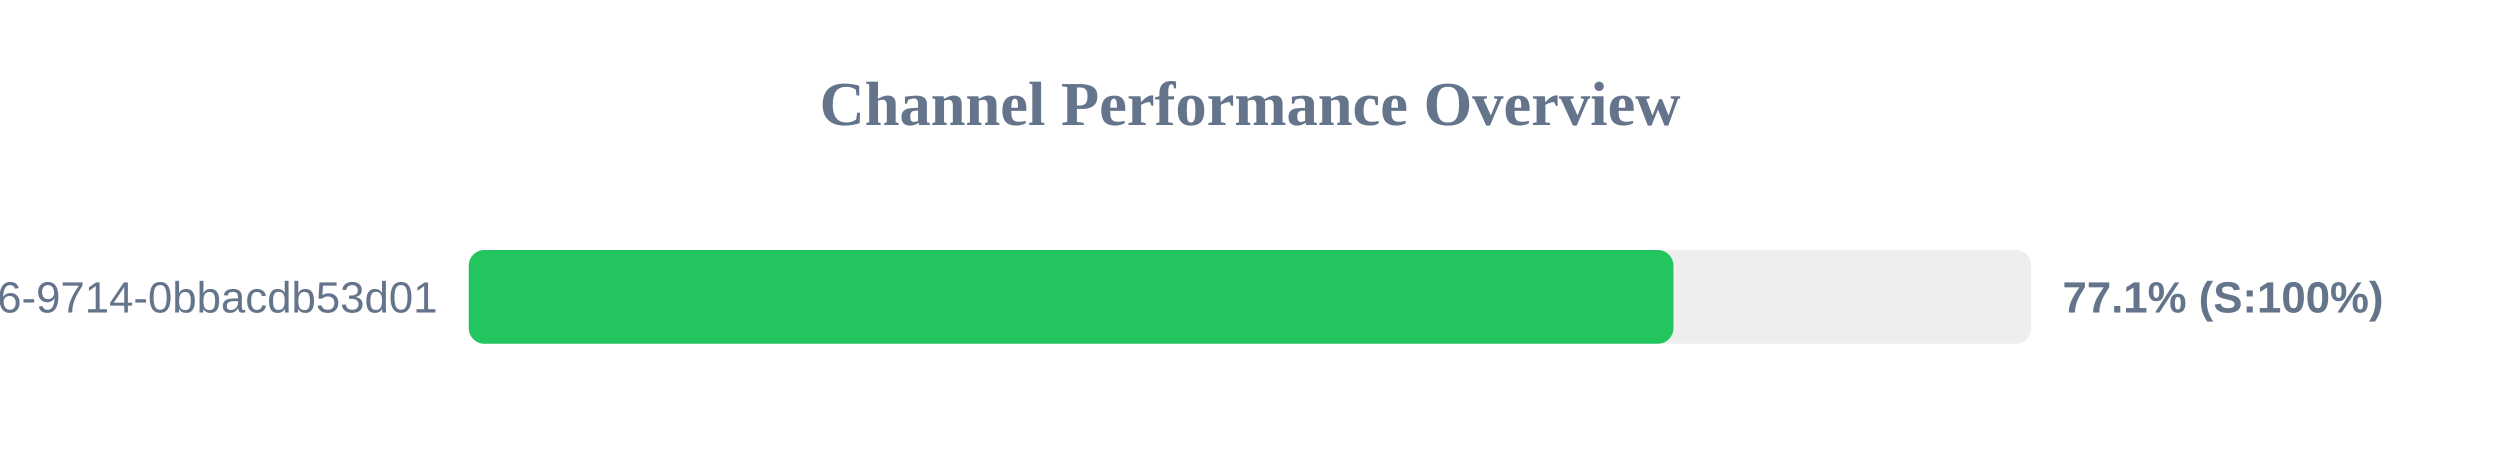
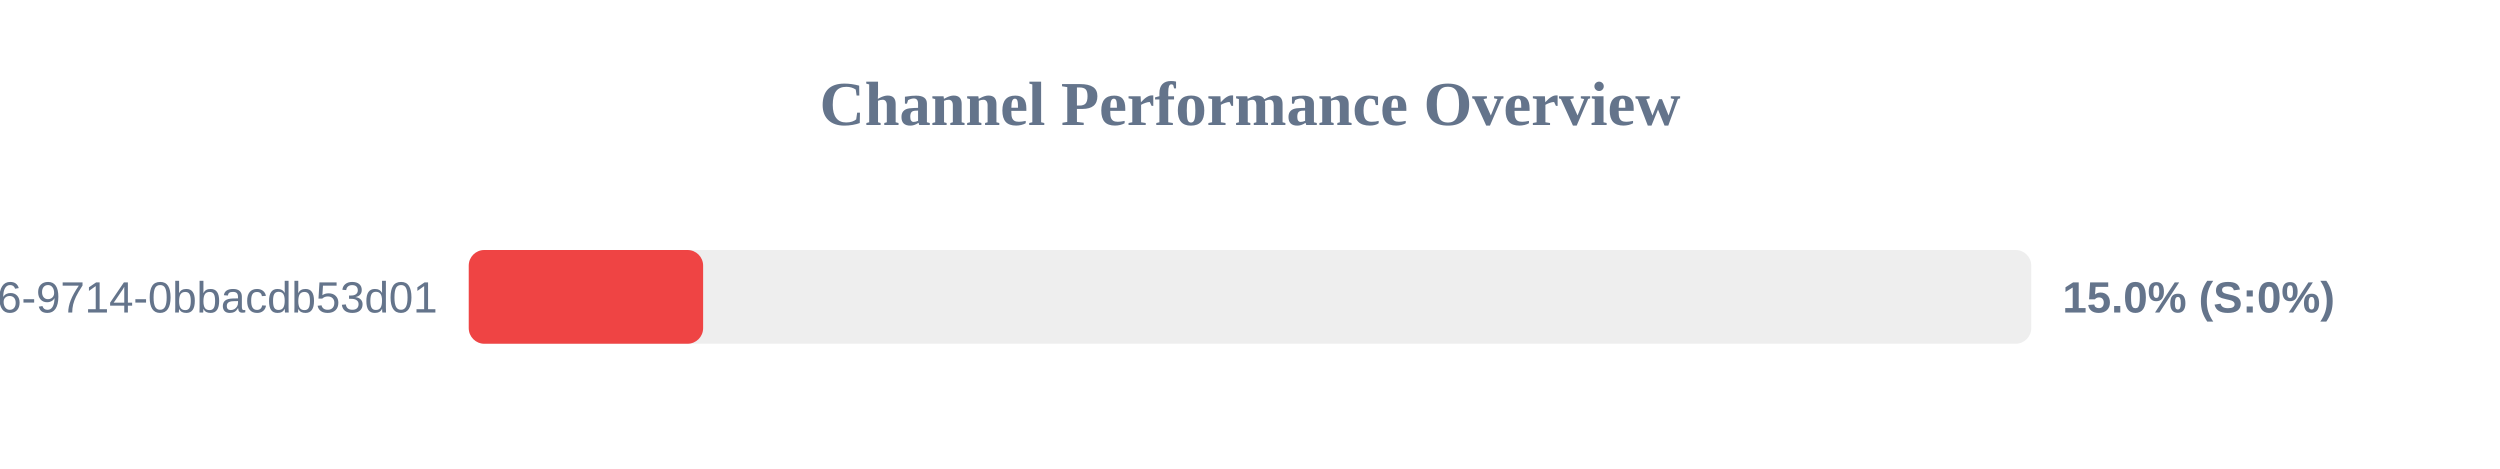
<svg xmlns="http://www.w3.org/2000/svg" width="800" height="150" version="1.1">
  <style>
        .row { font: 14px Arial; fill: #64748b; }
        .score { font: bold 14px Arial; fill: #64748b; }
    </style>
  <text x="400" y="40" text-anchor="middle" font-size="20px" font-weight="bold" fill="#64748b">Channel Performance Overview</text>
  <rect x="150" y="80" width="500" height="30" fill="#eee" rx="5" />
-   <rect x="150" y="80" width="385.5" height="30" fill="#22c55e" rx="5" />
+   <rect x="150" y="80" width="75.0" height="30" fill="#ef4444" rx="5" />
  <text x="140" y="100" text-anchor="end" class="row">?uuid=23125f6e-ec56-4c26-9714-0bbacdb53d01</text>
-   <text x="660" y="100" text-anchor="start" class="score">77.1% (S:100%)</text>
+   <text x="660" y="100" text-anchor="start" class="score">15.0% (S:0%)</text>
</svg>
